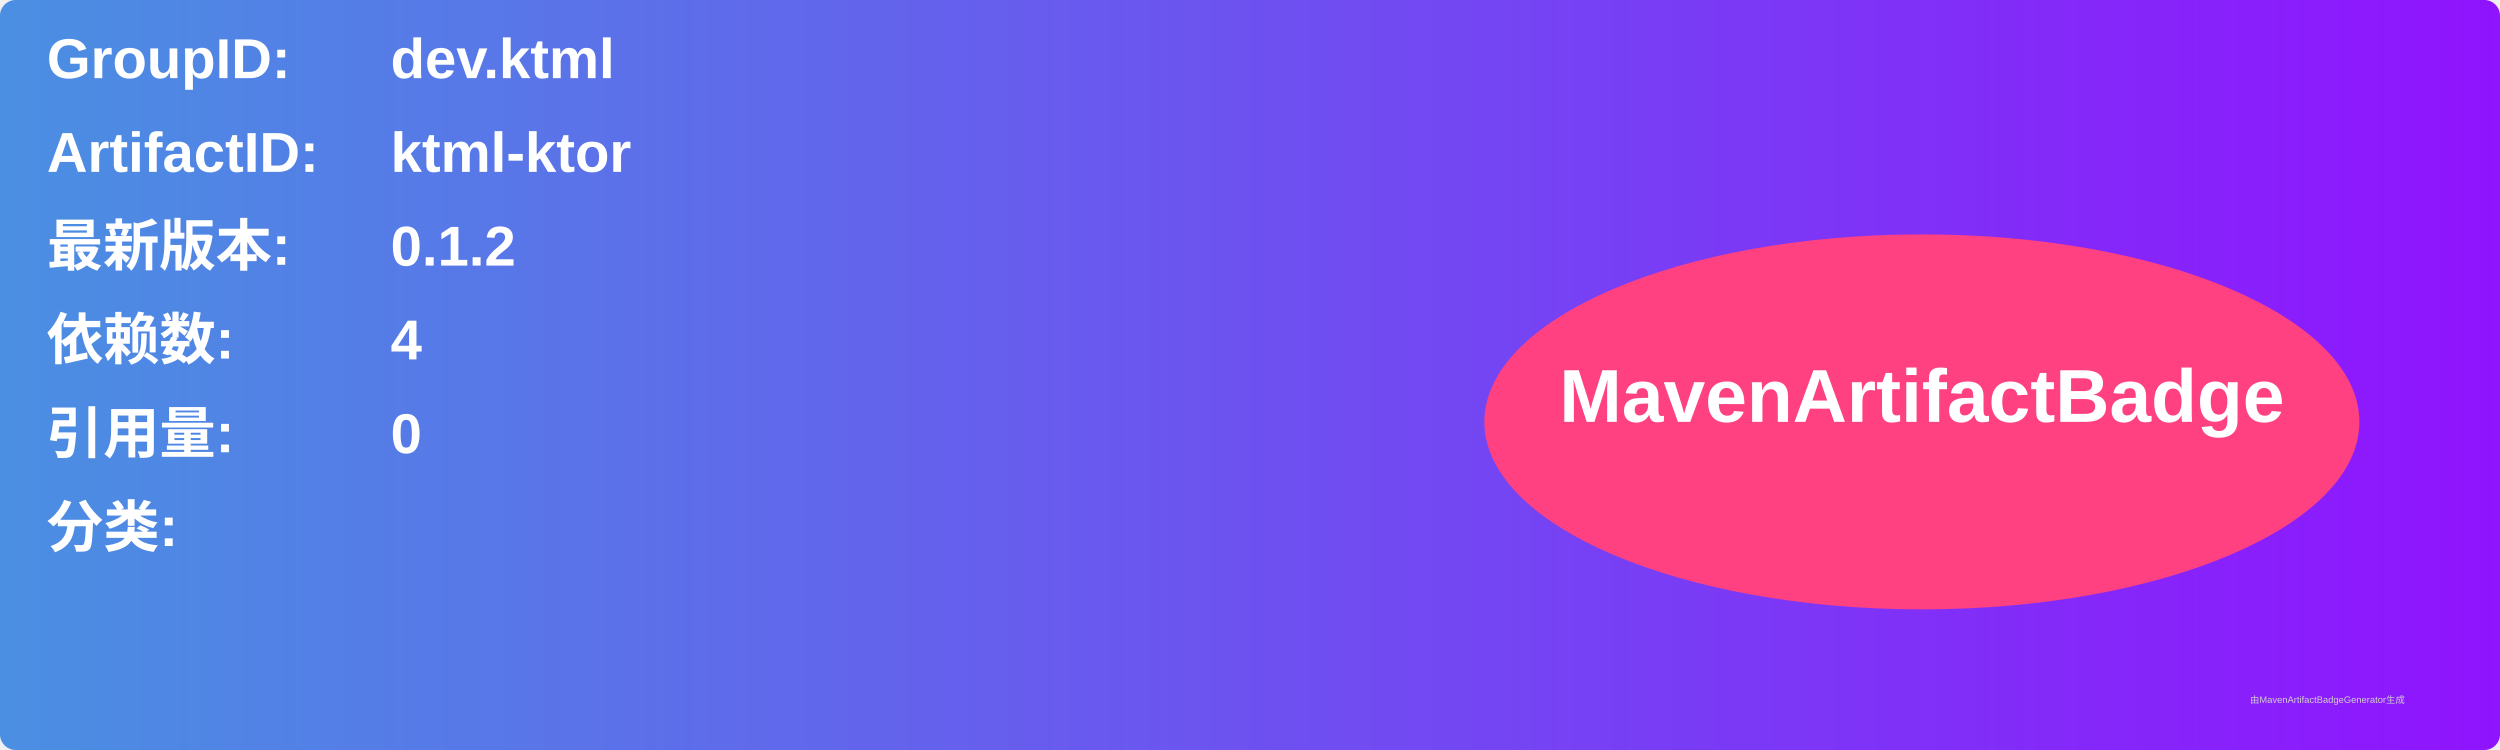
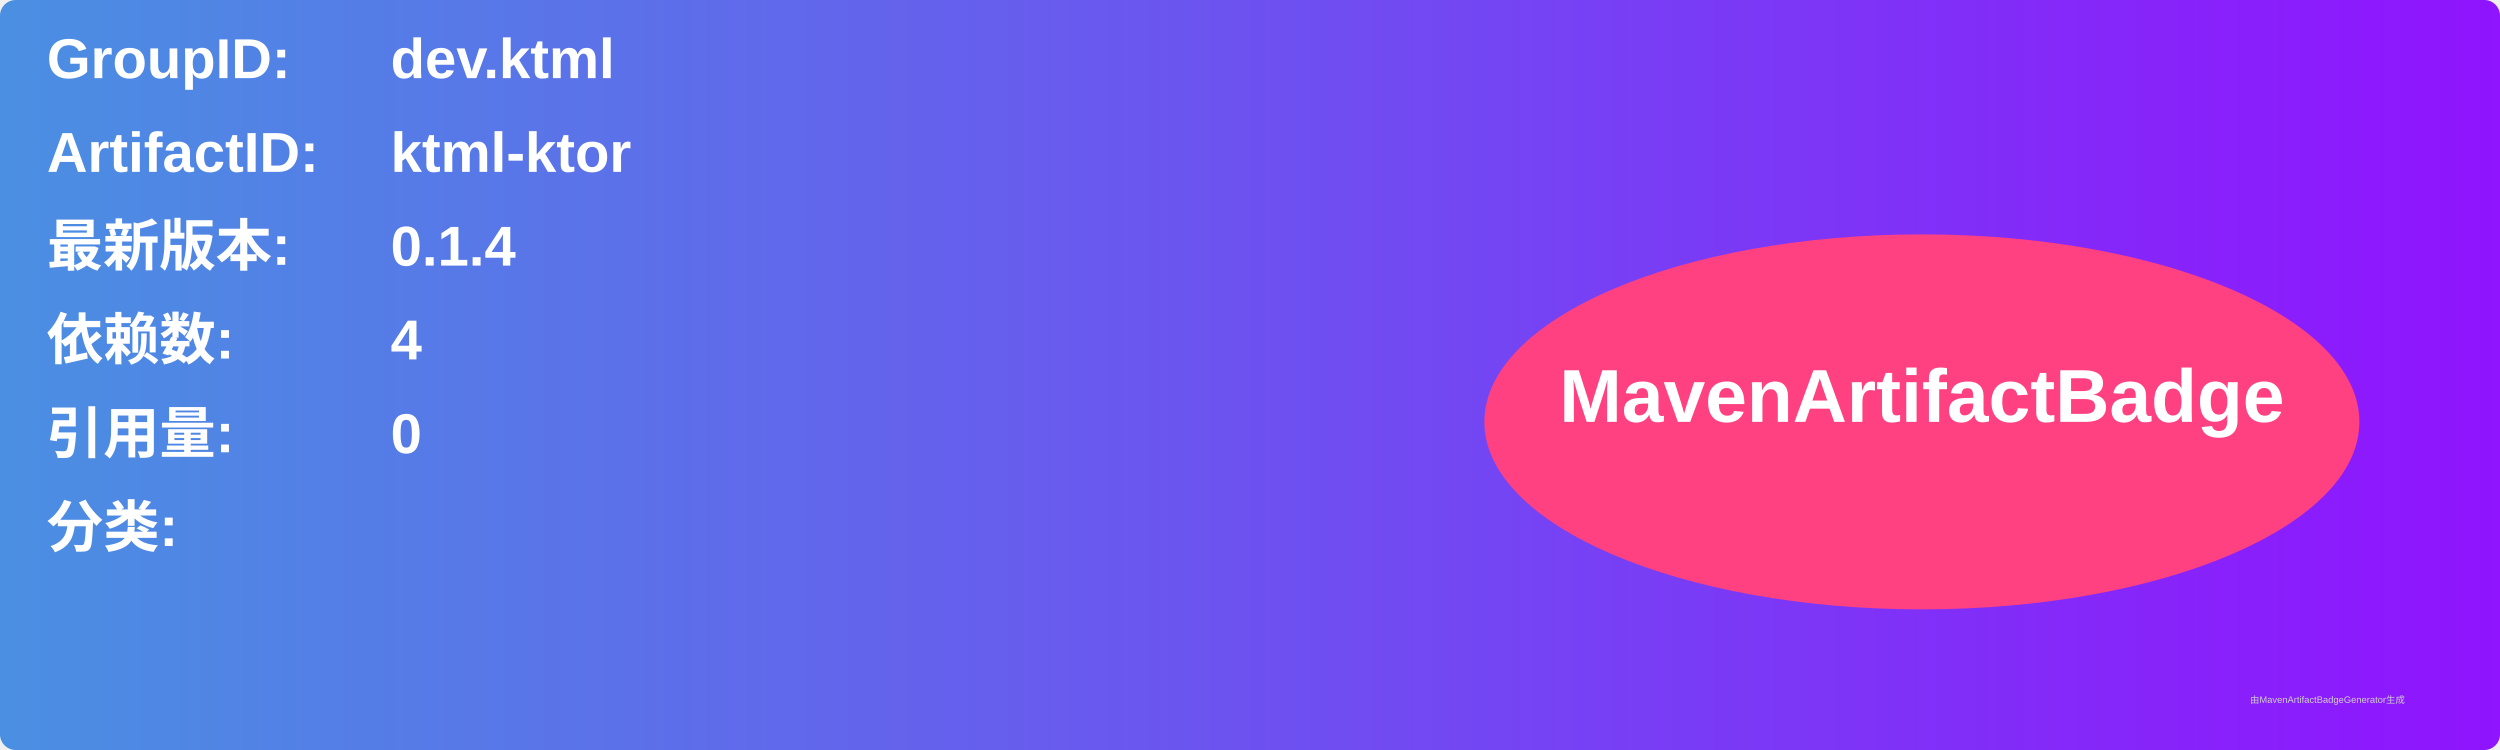
<svg xmlns="http://www.w3.org/2000/svg" width="800" height="240" viewBox="0 0 800 240">
  <linearGradient id="grad" x1="0%" y1="0%" x2="100%" y2="0%">
    <stop offset="0%" stop-color="#4a90e2" />
    <stop offset="100%" stop-color="#9013fe" />
  </linearGradient>
  <rect width="100%" height="100%" rx="5" ry="5" fill="url(#grad)" />
  <g transform="translate(15, 15)">
    <text x="0" y="10" font-family="Arial" font-size="18" fill="white" font-weight="bold" width="260">GroupID:</text>
    <text x="110" y="10" font-family="Arial" font-size="18" fill="white" font-weight="bold" width="460">dev.ktml</text>
    <text x="0" y="40" font-family="Arial" font-size="18" fill="white" font-weight="bold" width="260">ArtifactID:</text>
    <text x="110" y="40" font-family="Arial" font-size="18" fill="white" font-weight="bold" width="460">ktml-ktor</text>
    <text x="0" y="70" font-family="Arial" font-size="18" fill="white" font-weight="bold">最新版本:</text>
    <text x="110" y="70" font-family="Arial" font-size="18" fill="white" font-weight="bold">
-       <tspan font-weight="bold">0.1.2</tspan>
+       <tspan font-weight="bold">0.1.4</tspan>
    </text>
    <text x="0" y="100" font-family="Arial" font-size="18" fill="white" font-weight="bold">依赖数: </text>
    <text x="110" y="100" font-family="Arial" font-size="18" fill="white">
      <tspan font-weight="bold">4</tspan>
    </text>
    <text x="0" y="130" font-family="Arial" font-size="18" fill="white" font-weight="bold">引用量: </text>
    <text x="110" y="130" font-family="Arial" font-size="18" fill="white">
      <tspan font-weight="bold">0</tspan>
    </text>
    <text x="0" y="160" font-family="Arial" font-size="18" fill="white" font-weight="bold">分类:</text>
    <text x="10" y="190" font-family="Arial" font-size="10" fill="white">
      <tspan font-weight="bold" />
    </text>
    <ellipse cx="600" cy="120" rx="140" ry="60" fill="#ff4081" />
    <text x="600" y="120" text-anchor="middle" font-family="Arial" font-size="24" fill="white" font-weight="bold">MavenArtifactBadge</text>
  </g>
  <text x="720" y="225" font-family="Arial" font-size="3" fill="#d0d0d0">由MavenArtifactBadgeGenerator生成</text>
</svg>
